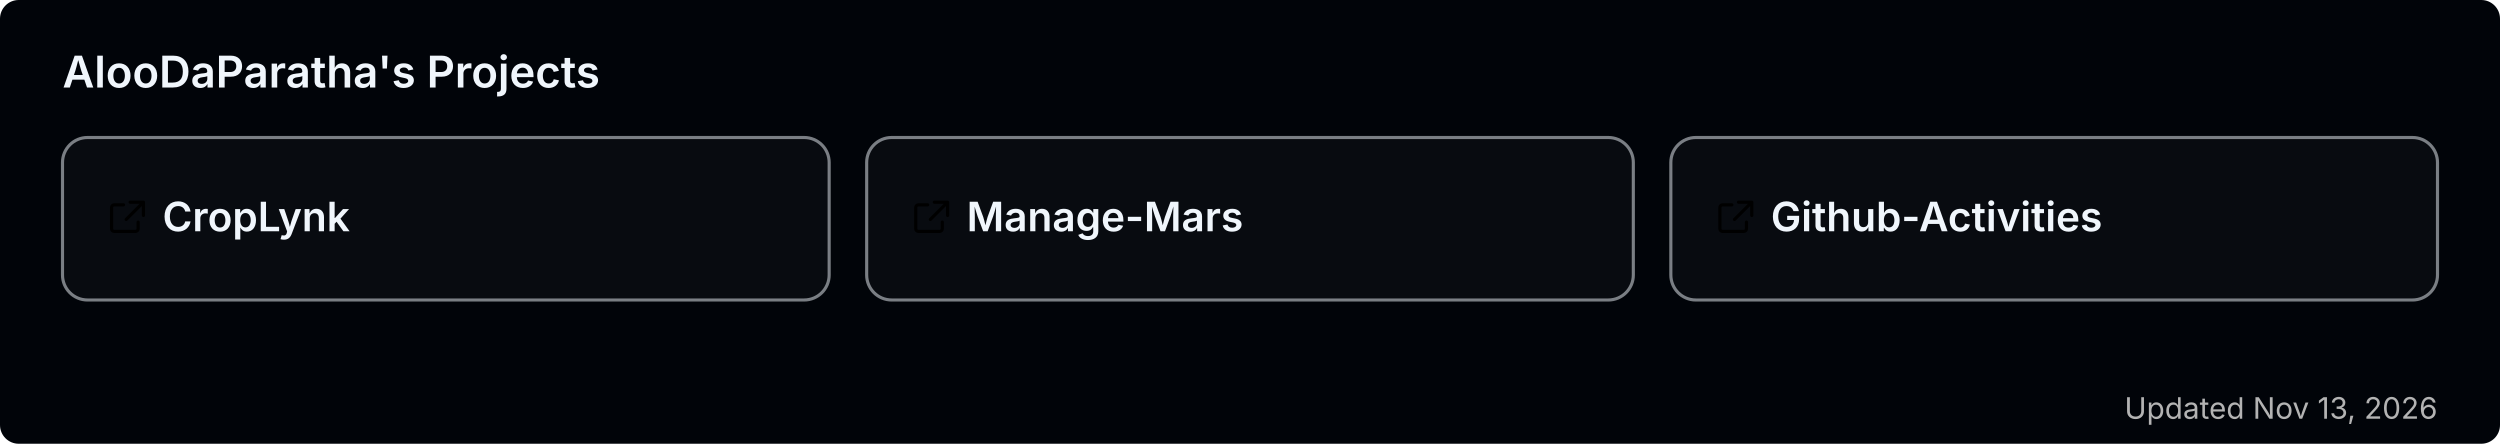
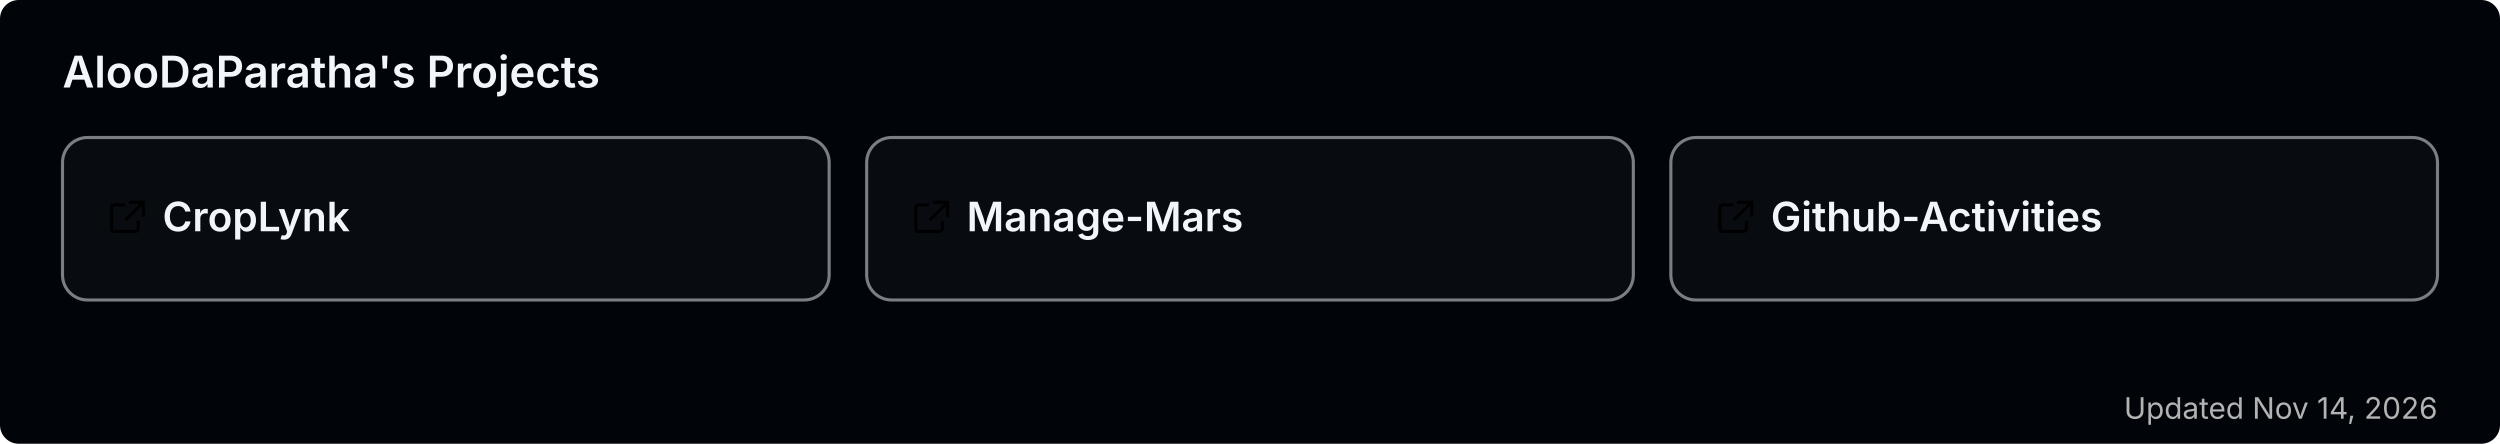
<svg xmlns="http://www.w3.org/2000/svg" width="800" height="142" viewBox="0 0 800 142" role="img" aria-label="AlooDaParatha's pinned GitHub projects">
  <rect width="800" height="142" rx="6" fill="#010409" />
  <text x="20" y="28" font-size="14" font-weight="600" fill="#f0f6fc" font-family="-apple-system,BlinkMacSystemFont,'Segoe UI',sans-serif">AlooDaParatha's Projects</text>
  <a href="https://github.com/AlooDaParatha/CropLynk" target="_blank">
    <g>
      <rect x="20" y="44" width="245.333" height="52" rx="8" fill="rgba(255,255,255,0.03)" stroke="rgba(240,246,252,0.5)" stroke-width="1" />
      <g fill="#f0f6fc" transform="translate(34,63) scale(0.85)">
        <path d="M6.5 3H3a1 1 0 0 0-1 1v8a1 1 0 0 0 1 1h8a1 1 0 0 0 1-1V9.5M9 2h5v5M13.5 2.5l-6 6" fill="none" stroke="currentColor" stroke-width="1.2" stroke-linecap="round" stroke-linejoin="round" />
      </g>
      <text x="52" y="74" font-size="13" font-weight="600" fill="#f0f6fc" font-family="-apple-system,BlinkMacSystemFont,'Segoe UI',sans-serif">CropLynk</text>
    </g>
  </a>
  <a href="https://github.com/AlooDaParatha/Manage-Mars" target="_blank">
    <g>
      <rect x="277.333" y="44" width="245.333" height="52" rx="8" fill="rgba(255,255,255,0.03)" stroke="rgba(240,246,252,0.5)" stroke-width="1" />
      <g fill="#f0f6fc" transform="translate(291.3333,63) scale(0.85)">
        <path d="M6.5 3H3a1 1 0 0 0-1 1v8a1 1 0 0 0 1 1h8a1 1 0 0 0 1-1V9.5M9 2h5v5M13.5 2.5l-6 6" fill="none" stroke="currentColor" stroke-width="1.2" stroke-linecap="round" stroke-linejoin="round" />
      </g>
      <text x="309.333" y="74" font-size="13" font-weight="600" fill="#f0f6fc" font-family="-apple-system,BlinkMacSystemFont,'Segoe UI',sans-serif">Manage-Mars</text>
    </g>
  </a>
  <a href="https://github.com/AlooDaParatha/Github-Activities" target="_blank">
    <g>
      <rect x="534.667" y="44" width="245.333" height="52" rx="8" fill="rgba(255,255,255,0.03)" stroke="rgba(240,246,252,0.5)" stroke-width="1" />
      <g fill="#f0f6fc" transform="translate(548.6667,63) scale(0.85)">
        <path d="M6.5 3H3a1 1 0 0 0-1 1v8a1 1 0 0 0 1 1h8a1 1 0 0 0 1-1V9.5M9 2h5v5M13.5 2.5l-6 6" fill="none" stroke="currentColor" stroke-width="1.2" stroke-linecap="round" stroke-linejoin="round" />
      </g>
      <text x="566.667" y="74" font-size="13" font-weight="600" fill="#f0f6fc" font-family="-apple-system,BlinkMacSystemFont,'Segoe UI',sans-serif">Github-Activities</text>
    </g>
  </a>
-   <text x="780" y="134" font-size="9.5" fill="#b3b3b3" text-anchor="end" font-family="-apple-system,BlinkMacSystemFont,'Segoe UI',sans-serif">Updated Nov 13, 2026</text>
+   <text x="780" y="134" font-size="9.5" fill="#b3b3b3" text-anchor="end" font-family="-apple-system,BlinkMacSystemFont,'Segoe UI',sans-serif">Updated Nov 14, 2026</text>
</svg>
